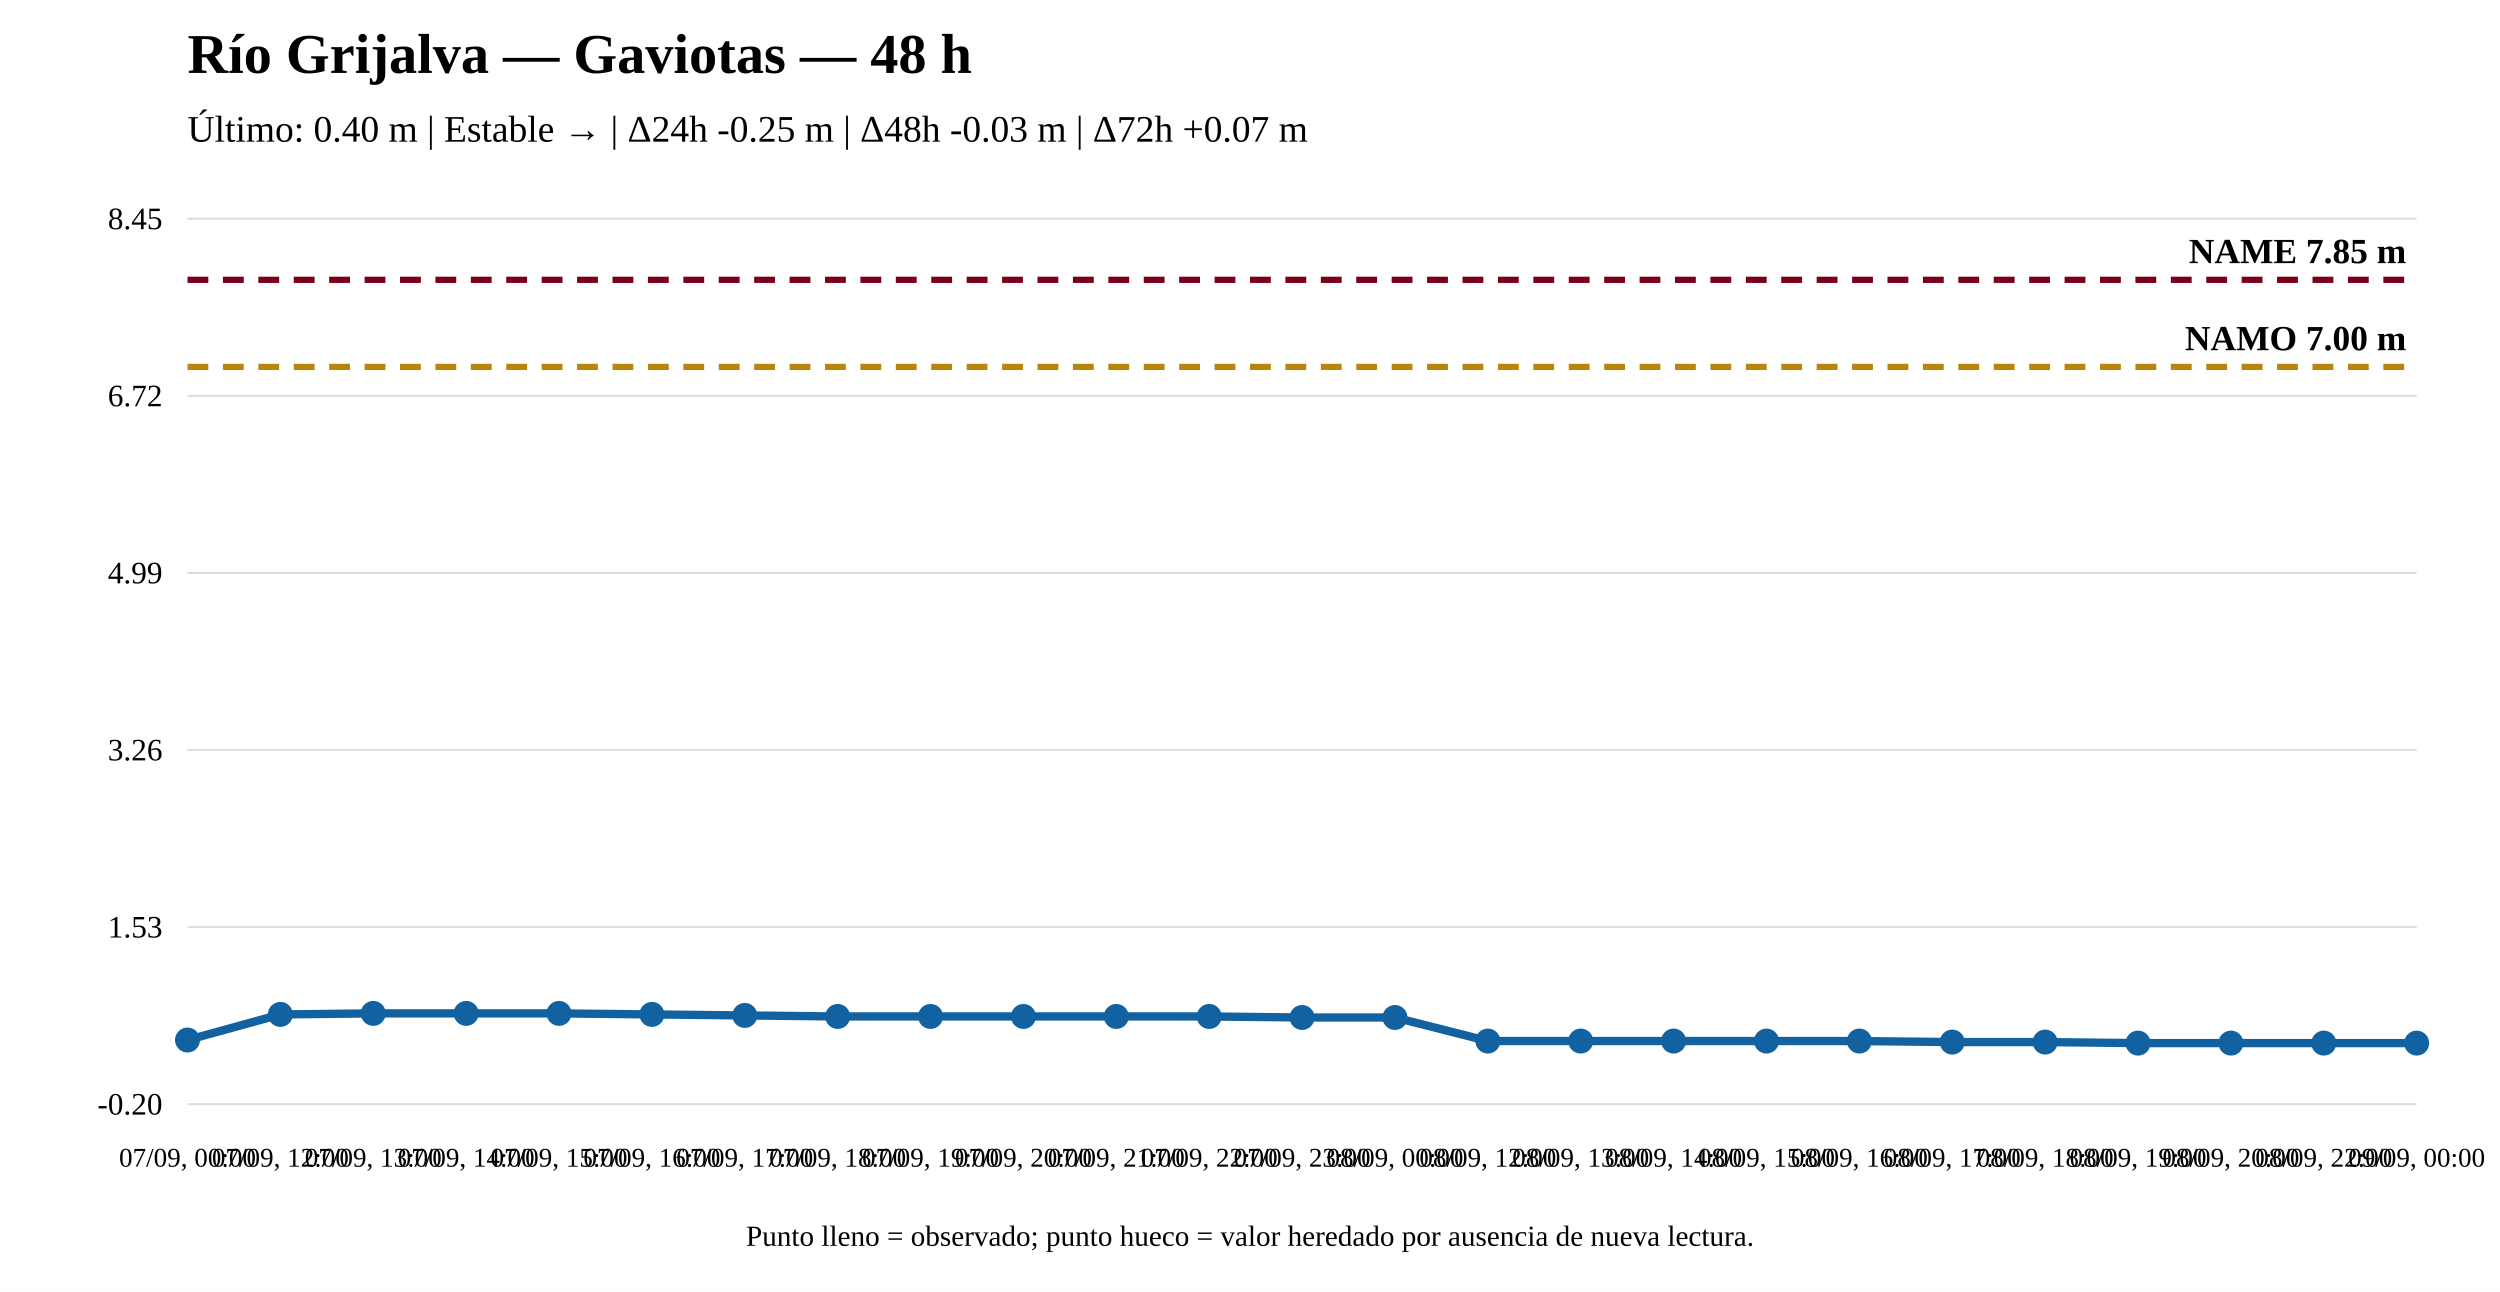
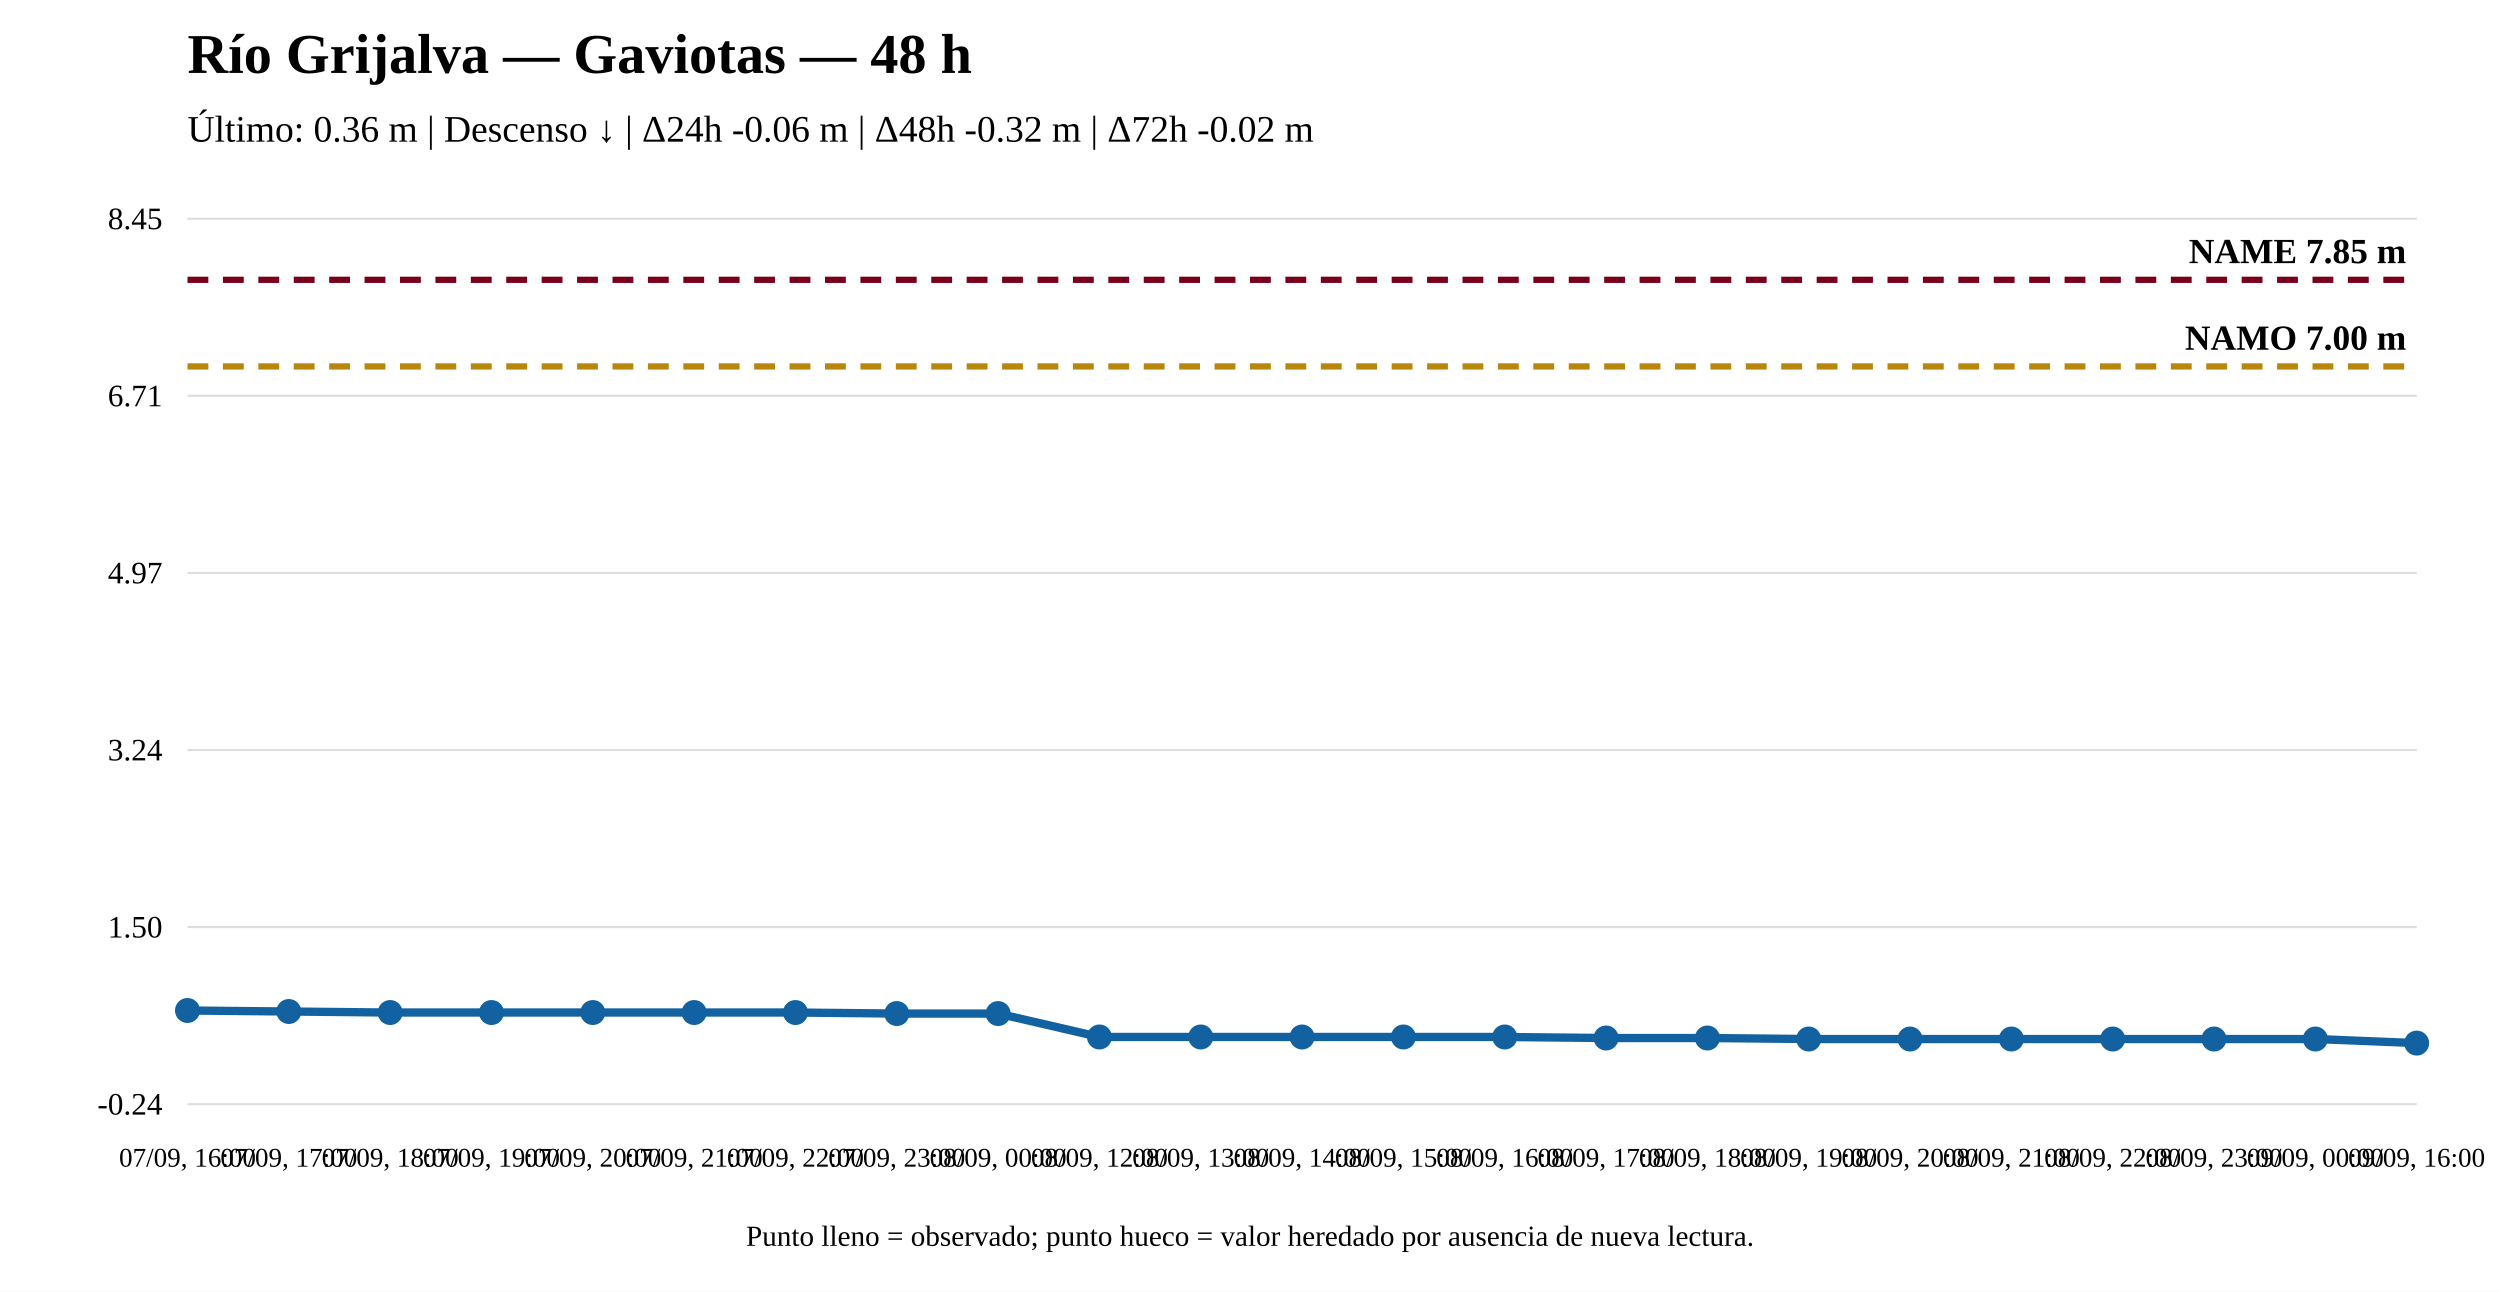
<svg xmlns="http://www.w3.org/2000/svg" width="1200" height="620" viewBox="0 0 1200 620">
  <rect width="100%" height="100%" fill="white" />
  <text x="90" y="35" font-size="27" font-weight="bold">Río Grijalva — Gaviotas — 48 h</text>
-   <text x="90" y="68" font-size="18">Último: 0.40 m | Estable → | Δ24h -0.25 m | Δ48h -0.03 m | Δ72h +0.07 m</text>
+   <text x="90" y="68" font-size="18">Último: 0.36 m | Descenso ↓ | Δ24h -0.06 m | Δ48h -0.32 m | Δ72h -0.02 m</text>
  <line x1="90" y1="530" x2="1160" y2="530" stroke="#ddd" />
  <line x1="90" y1="445" x2="1160" y2="445" stroke="#ddd" />
  <line x1="90" y1="360" x2="1160" y2="360" stroke="#ddd" />
  <line x1="90" y1="275" x2="1160" y2="275" stroke="#ddd" />
  <line x1="90" y1="190" x2="1160" y2="190" stroke="#ddd" />
  <line x1="90" y1="105" x2="1160" y2="105" stroke="#ddd" />
-   <text x="78" y="535" text-anchor="end" font-size="15">-0.20</text>
-   <text x="78" y="450" text-anchor="end" font-size="15">1.53</text>
-   <text x="78" y="365" text-anchor="end" font-size="15">3.26</text>
-   <text x="78" y="280" text-anchor="end" font-size="15">4.99</text>
-   <text x="78" y="195" text-anchor="end" font-size="15">6.72</text>
+   <text x="78" y="535" text-anchor="end" font-size="15">-0.24</text>
+   <text x="78" y="450" text-anchor="end" font-size="15">1.50</text>
+   <text x="78" y="365" text-anchor="end" font-size="15">3.24</text>
+   <text x="78" y="280" text-anchor="end" font-size="15">4.97</text>
+   <text x="78" y="195" text-anchor="end" font-size="15">6.71</text>
  <text x="78" y="110" text-anchor="end" font-size="15">8.45</text>
-   <line x1="90" y1="176.112" x2="1160" y2="176.112" stroke="#b8860b" stroke-width="3" stroke-dasharray="10 7" />
-   <text x="1155" y="168.112" text-anchor="end" font-size="17" font-weight="bold">NAMO 7.00 m</text>
+   <line x1="90" y1="175.889" x2="1160" y2="175.889" stroke="#b8860b" stroke-width="3" stroke-dasharray="10 7" />
+   <text x="1155" y="167.889" text-anchor="end" font-size="17" font-weight="bold">NAMO 7.00 m</text>
  <line x1="90" y1="134.31" x2="1160" y2="134.31" stroke="#7a0019" stroke-width="3" stroke-dasharray="10 7" />
  <text x="1155" y="126.31" text-anchor="end" font-size="17" font-weight="bold">NAME 7.85 m</text>
-   <polyline fill="none" stroke="#1261a0" stroke-width="4" points="90,499.214 134.583,486.92 179.167,486.428 223.75,486.428 268.333,486.428 312.917,486.92 357.5,487.411 402.083,487.903 446.667,487.903 491.25,487.903 535.833,487.903 580.417,487.903 625,488.395 669.583,488.395 714.167,499.706 758.75,499.706 803.333,499.706 847.917,499.706 892.5,499.706 937.083,500.198 981.667,500.198 1026.25,500.69 1070.833,500.69 1115.417,500.69 1160,500.69" />
-   <circle cx="90" cy="499.214" r="5" fill="#1261a0" stroke="#1261a0" stroke-width="2" />
-   <circle cx="134.583" cy="486.92" r="5" fill="#1261a0" stroke="#1261a0" stroke-width="2" />
-   <circle cx="179.167" cy="486.428" r="5" fill="#1261a0" stroke="#1261a0" stroke-width="2" />
-   <circle cx="223.75" cy="486.428" r="5" fill="#1261a0" stroke="#1261a0" stroke-width="2" />
-   <circle cx="268.333" cy="486.428" r="5" fill="#1261a0" stroke="#1261a0" stroke-width="2" />
-   <circle cx="312.917" cy="486.92" r="5" fill="#1261a0" stroke="#1261a0" stroke-width="2" />
-   <circle cx="357.5" cy="487.411" r="5" fill="#1261a0" stroke="#1261a0" stroke-width="2" />
-   <circle cx="402.083" cy="487.903" r="5" fill="#1261a0" stroke="#1261a0" stroke-width="2" />
-   <circle cx="446.667" cy="487.903" r="5" fill="#1261a0" stroke="#1261a0" stroke-width="2" />
-   <circle cx="491.25" cy="487.903" r="5" fill="#1261a0" stroke="#1261a0" stroke-width="2" />
-   <circle cx="535.833" cy="487.903" r="5" fill="#1261a0" stroke="#1261a0" stroke-width="2" />
-   <circle cx="580.417" cy="487.903" r="5" fill="#1261a0" stroke="#1261a0" stroke-width="2" />
-   <circle cx="625" cy="488.395" r="5" fill="#1261a0" stroke="#1261a0" stroke-width="2" />
-   <circle cx="669.583" cy="488.395" r="5" fill="#1261a0" stroke="#1261a0" stroke-width="2" />
-   <circle cx="714.167" cy="499.706" r="5" fill="#1261a0" stroke="#1261a0" stroke-width="2" />
-   <circle cx="758.75" cy="499.706" r="5" fill="#1261a0" stroke="#1261a0" stroke-width="2" />
-   <circle cx="803.333" cy="499.706" r="5" fill="#1261a0" stroke="#1261a0" stroke-width="2" />
-   <circle cx="847.917" cy="499.706" r="5" fill="#1261a0" stroke="#1261a0" stroke-width="2" />
-   <circle cx="892.5" cy="499.706" r="5" fill="#1261a0" stroke="#1261a0" stroke-width="2" />
-   <circle cx="937.083" cy="500.198" r="5" fill="#1261a0" stroke="#1261a0" stroke-width="2" />
-   <circle cx="981.667" cy="500.198" r="5" fill="#1261a0" stroke="#1261a0" stroke-width="2" />
-   <circle cx="1026.25" cy="500.69" r="5" fill="#1261a0" stroke="#1261a0" stroke-width="2" />
-   <circle cx="1070.833" cy="500.69" r="5" fill="#1261a0" stroke="#1261a0" stroke-width="2" />
-   <circle cx="1115.417" cy="500.69" r="5" fill="#1261a0" stroke="#1261a0" stroke-width="2" />
+   <polyline fill="none" stroke="#1261a0" stroke-width="4" points="90,485.037 138.636,485.526 187.273,486.015 235.909,486.015 284.545,486.015 333.182,486.015 381.818,486.015 430.455,486.504 479.091,486.504 527.727,497.755 576.364,497.755 625,497.755 673.636,497.755 722.273,497.755 770.909,498.244 819.545,498.244 868.182,498.733 916.818,498.733 965.455,498.733 1014.091,498.733 1062.727,498.733 1111.364,498.733 1160,500.69" />
+   <circle cx="90" cy="485.037" r="5" fill="#1261a0" stroke="#1261a0" stroke-width="2" />
+   <circle cx="138.636" cy="485.526" r="5" fill="#1261a0" stroke="#1261a0" stroke-width="2" />
+   <circle cx="187.273" cy="486.015" r="5" fill="#1261a0" stroke="#1261a0" stroke-width="2" />
+   <circle cx="235.909" cy="486.015" r="5" fill="#1261a0" stroke="#1261a0" stroke-width="2" />
+   <circle cx="284.545" cy="486.015" r="5" fill="#1261a0" stroke="#1261a0" stroke-width="2" />
+   <circle cx="333.182" cy="486.015" r="5" fill="#1261a0" stroke="#1261a0" stroke-width="2" />
+   <circle cx="381.818" cy="486.015" r="5" fill="#1261a0" stroke="#1261a0" stroke-width="2" />
+   <circle cx="430.455" cy="486.504" r="5" fill="#1261a0" stroke="#1261a0" stroke-width="2" />
+   <circle cx="479.091" cy="486.504" r="5" fill="#1261a0" stroke="#1261a0" stroke-width="2" />
+   <circle cx="527.727" cy="497.755" r="5" fill="#1261a0" stroke="#1261a0" stroke-width="2" />
+   <circle cx="576.364" cy="497.755" r="5" fill="#1261a0" stroke="#1261a0" stroke-width="2" />
+   <circle cx="625" cy="497.755" r="5" fill="#1261a0" stroke="#1261a0" stroke-width="2" />
+   <circle cx="673.636" cy="497.755" r="5" fill="#1261a0" stroke="#1261a0" stroke-width="2" />
+   <circle cx="722.273" cy="497.755" r="5" fill="#1261a0" stroke="#1261a0" stroke-width="2" />
+   <circle cx="770.909" cy="498.244" r="5" fill="#1261a0" stroke="#1261a0" stroke-width="2" />
+   <circle cx="819.545" cy="498.244" r="5" fill="#1261a0" stroke="#1261a0" stroke-width="2" />
+   <circle cx="868.182" cy="498.733" r="5" fill="#1261a0" stroke="#1261a0" stroke-width="2" />
+   <circle cx="916.818" cy="498.733" r="5" fill="#1261a0" stroke="#1261a0" stroke-width="2" />
+   <circle cx="965.455" cy="498.733" r="5" fill="#1261a0" stroke="#1261a0" stroke-width="2" />
+   <circle cx="1014.091" cy="498.733" r="5" fill="#1261a0" stroke="#1261a0" stroke-width="2" />
+   <circle cx="1062.727" cy="498.733" r="5" fill="#1261a0" stroke="#1261a0" stroke-width="2" />
+   <circle cx="1111.364" cy="498.733" r="5" fill="#1261a0" stroke="#1261a0" stroke-width="2" />
  <circle cx="1160" cy="500.69" r="5" fill="#1261a0" stroke="#1261a0" stroke-width="2" />
-   <text x="90" y="560" text-anchor="middle" font-size="13">07/09, 00:00</text>
-   <text x="134.583" y="560" text-anchor="middle" font-size="13">07/09, 12:00</text>
-   <text x="179.167" y="560" text-anchor="middle" font-size="13">07/09, 13:00</text>
-   <text x="223.75" y="560" text-anchor="middle" font-size="13">07/09, 14:00</text>
-   <text x="268.333" y="560" text-anchor="middle" font-size="13">07/09, 15:00</text>
-   <text x="312.917" y="560" text-anchor="middle" font-size="13">07/09, 16:00</text>
-   <text x="357.5" y="560" text-anchor="middle" font-size="13">07/09, 17:00</text>
-   <text x="402.083" y="560" text-anchor="middle" font-size="13">07/09, 18:00</text>
-   <text x="446.667" y="560" text-anchor="middle" font-size="13">07/09, 19:00</text>
-   <text x="491.25" y="560" text-anchor="middle" font-size="13">07/09, 20:00</text>
-   <text x="535.833" y="560" text-anchor="middle" font-size="13">07/09, 21:00</text>
-   <text x="580.417" y="560" text-anchor="middle" font-size="13">07/09, 22:00</text>
-   <text x="625" y="560" text-anchor="middle" font-size="13">07/09, 23:00</text>
-   <text x="669.583" y="560" text-anchor="middle" font-size="13">08/09, 00:00</text>
-   <text x="714.167" y="560" text-anchor="middle" font-size="13">08/09, 12:00</text>
-   <text x="758.75" y="560" text-anchor="middle" font-size="13">08/09, 13:00</text>
-   <text x="803.333" y="560" text-anchor="middle" font-size="13">08/09, 14:00</text>
-   <text x="847.917" y="560" text-anchor="middle" font-size="13">08/09, 15:00</text>
-   <text x="892.5" y="560" text-anchor="middle" font-size="13">08/09, 16:00</text>
-   <text x="937.083" y="560" text-anchor="middle" font-size="13">08/09, 17:00</text>
-   <text x="981.667" y="560" text-anchor="middle" font-size="13">08/09, 18:00</text>
-   <text x="1026.25" y="560" text-anchor="middle" font-size="13">08/09, 19:00</text>
-   <text x="1070.833" y="560" text-anchor="middle" font-size="13">08/09, 20:00</text>
-   <text x="1115.417" y="560" text-anchor="middle" font-size="13">08/09, 22:00</text>
-   <text x="1160" y="560" text-anchor="middle" font-size="13">09/09, 00:00</text>
+   <text x="90" y="560" text-anchor="middle" font-size="13">07/09, 16:00</text>
+   <text x="138.636" y="560" text-anchor="middle" font-size="13">07/09, 17:00</text>
+   <text x="187.273" y="560" text-anchor="middle" font-size="13">07/09, 18:00</text>
+   <text x="235.909" y="560" text-anchor="middle" font-size="13">07/09, 19:00</text>
+   <text x="284.545" y="560" text-anchor="middle" font-size="13">07/09, 20:00</text>
+   <text x="333.182" y="560" text-anchor="middle" font-size="13">07/09, 21:00</text>
+   <text x="381.818" y="560" text-anchor="middle" font-size="13">07/09, 22:00</text>
+   <text x="430.455" y="560" text-anchor="middle" font-size="13">07/09, 23:00</text>
+   <text x="479.091" y="560" text-anchor="middle" font-size="13">08/09, 00:00</text>
+   <text x="527.727" y="560" text-anchor="middle" font-size="13">08/09, 12:00</text>
+   <text x="576.364" y="560" text-anchor="middle" font-size="13">08/09, 13:00</text>
+   <text x="625" y="560" text-anchor="middle" font-size="13">08/09, 14:00</text>
+   <text x="673.636" y="560" text-anchor="middle" font-size="13">08/09, 15:00</text>
+   <text x="722.273" y="560" text-anchor="middle" font-size="13">08/09, 16:00</text>
+   <text x="770.909" y="560" text-anchor="middle" font-size="13">08/09, 17:00</text>
+   <text x="819.545" y="560" text-anchor="middle" font-size="13">08/09, 18:00</text>
+   <text x="868.182" y="560" text-anchor="middle" font-size="13">08/09, 19:00</text>
+   <text x="916.818" y="560" text-anchor="middle" font-size="13">08/09, 20:00</text>
+   <text x="965.455" y="560" text-anchor="middle" font-size="13">08/09, 21:00</text>
+   <text x="1014.091" y="560" text-anchor="middle" font-size="13">08/09, 22:00</text>
+   <text x="1062.727" y="560" text-anchor="middle" font-size="13">08/09, 23:00</text>
+   <text x="1111.364" y="560" text-anchor="middle" font-size="13">09/09, 00:00</text>
+   <text x="1160" y="560" text-anchor="middle" font-size="13">09/09, 16:00</text>
  <text x="600" y="598" text-anchor="middle" font-size="14">Punto lleno = observado; punto hueco = valor heredado por ausencia de nueva lectura.</text>
</svg>
